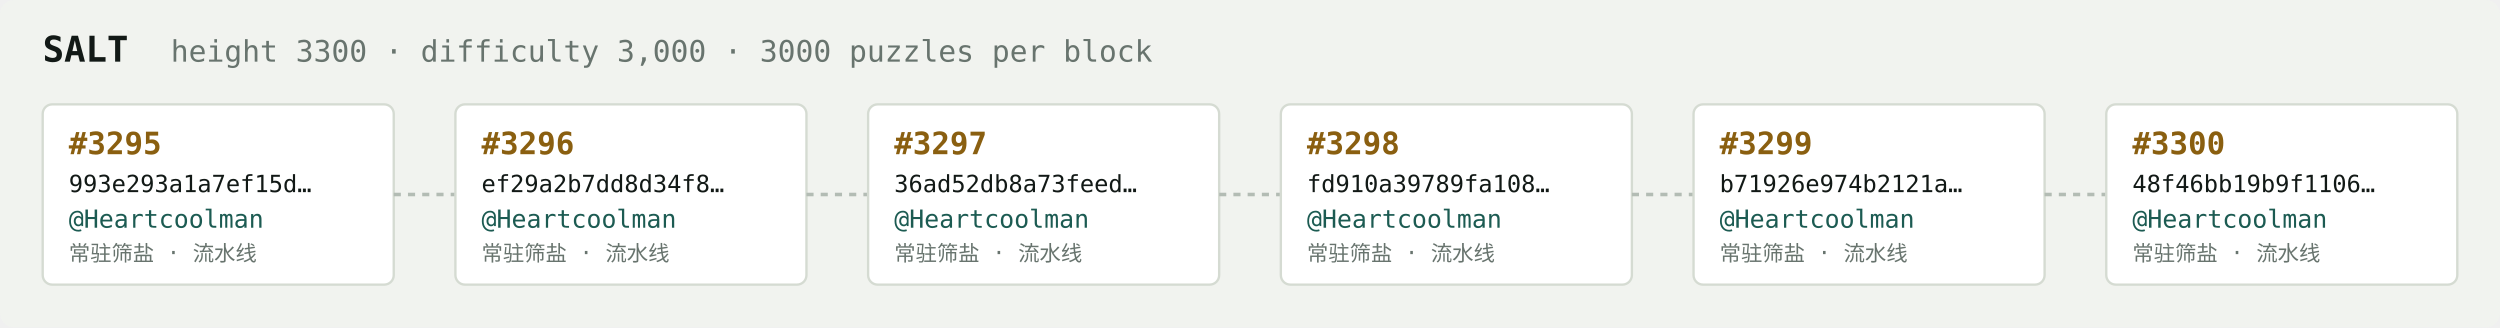
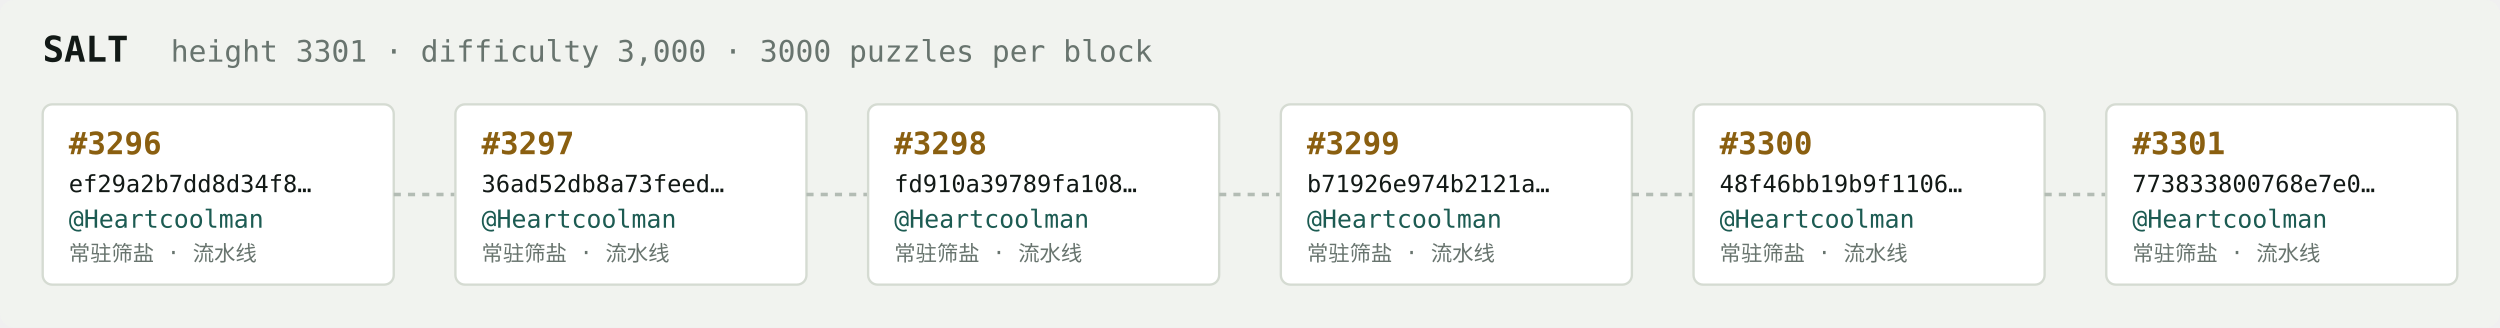
<svg xmlns="http://www.w3.org/2000/svg" width="1054" height="138" viewBox="0 0 1054 138" font-family="ui-monospace,SFMono-Regular,Menlo,monospace">
  <rect fill="#f1f3ef" width="1054" height="138" rx="6" />
  <text x="18" y="26" fill="#121916" font-size="15" font-weight="700">SALT</text>
-   <text x="72" y="26" fill="#68746e" font-size="12.5">height 3300 · difficulty 3,000 · 3000 puzzles per block</text>
+   <text x="72" y="26" fill="#68746e" font-size="12.5">height 3301 · difficulty 3,000 · 3000 puzzles per block</text>
  <rect x="18" y="44" width="148" height="76" rx="4" fill="#ffffff" stroke="#d5dbd2" stroke-width="1" />
-   <text x="29" y="65" fill="#8a5f10" font-size="13" font-weight="700">#3295</text>
-   <text x="29" y="81" fill="#121916" font-size="10">993e293a1a7ef15d…</text>
+   <text x="29" y="65" fill="#8a5f10" font-size="13" font-weight="700">#3296</text>
+   <text x="29" y="81" fill="#121916" font-size="10">ef29a2b7dd8d34f8…</text>
  <text x="29" y="96" fill="#1c5b52" font-size="10.5">@Heartcoolman</text>
  <text x="29" y="110" fill="#68746e" font-size="9">常驻筛盐 · 流水线</text>
  <line x1="166" y1="82.0" x2="192" y2="82.0" stroke="#b3bcb4" stroke-width="1.5" stroke-dasharray="3 3" />
  <rect x="192" y="44" width="148" height="76" rx="4" fill="#ffffff" stroke="#d5dbd2" stroke-width="1" />
-   <text x="203" y="65" fill="#8a5f10" font-size="13" font-weight="700">#3296</text>
-   <text x="203" y="81" fill="#121916" font-size="10">ef29a2b7dd8d34f8…</text>
+   <text x="203" y="65" fill="#8a5f10" font-size="13" font-weight="700">#3297</text>
+   <text x="203" y="81" fill="#121916" font-size="10">36ad52db8a73feed…</text>
  <text x="203" y="96" fill="#1c5b52" font-size="10.5">@Heartcoolman</text>
  <text x="203" y="110" fill="#68746e" font-size="9">常驻筛盐 · 流水线</text>
  <line x1="340" y1="82.0" x2="366" y2="82.0" stroke="#b3bcb4" stroke-width="1.5" stroke-dasharray="3 3" />
  <rect x="366" y="44" width="148" height="76" rx="4" fill="#ffffff" stroke="#d5dbd2" stroke-width="1" />
-   <text x="377" y="65" fill="#8a5f10" font-size="13" font-weight="700">#3297</text>
-   <text x="377" y="81" fill="#121916" font-size="10">36ad52db8a73feed…</text>
+   <text x="377" y="65" fill="#8a5f10" font-size="13" font-weight="700">#3298</text>
+   <text x="377" y="81" fill="#121916" font-size="10">fd910a39789fa108…</text>
  <text x="377" y="96" fill="#1c5b52" font-size="10.5">@Heartcoolman</text>
  <text x="377" y="110" fill="#68746e" font-size="9">常驻筛盐 · 流水线</text>
  <line x1="514" y1="82.0" x2="540" y2="82.0" stroke="#b3bcb4" stroke-width="1.5" stroke-dasharray="3 3" />
  <rect x="540" y="44" width="148" height="76" rx="4" fill="#ffffff" stroke="#d5dbd2" stroke-width="1" />
-   <text x="551" y="65" fill="#8a5f10" font-size="13" font-weight="700">#3298</text>
-   <text x="551" y="81" fill="#121916" font-size="10">fd910a39789fa108…</text>
+   <text x="551" y="65" fill="#8a5f10" font-size="13" font-weight="700">#3299</text>
+   <text x="551" y="81" fill="#121916" font-size="10">b71926e974b2121a…</text>
  <text x="551" y="96" fill="#1c5b52" font-size="10.5">@Heartcoolman</text>
  <text x="551" y="110" fill="#68746e" font-size="9">常驻筛盐 · 流水线</text>
  <line x1="688" y1="82.0" x2="714" y2="82.0" stroke="#b3bcb4" stroke-width="1.5" stroke-dasharray="3 3" />
  <rect x="714" y="44" width="148" height="76" rx="4" fill="#ffffff" stroke="#d5dbd2" stroke-width="1" />
-   <text x="725" y="65" fill="#8a5f10" font-size="13" font-weight="700">#3299</text>
-   <text x="725" y="81" fill="#121916" font-size="10">b71926e974b2121a…</text>
+   <text x="725" y="65" fill="#8a5f10" font-size="13" font-weight="700">#3300</text>
+   <text x="725" y="81" fill="#121916" font-size="10">48f46bb19b9f1106…</text>
  <text x="725" y="96" fill="#1c5b52" font-size="10.5">@Heartcoolman</text>
  <text x="725" y="110" fill="#68746e" font-size="9">常驻筛盐 · 流水线</text>
  <line x1="862" y1="82.0" x2="888" y2="82.0" stroke="#b3bcb4" stroke-width="1.5" stroke-dasharray="3 3" />
  <rect x="888" y="44" width="148" height="76" rx="4" fill="#ffffff" stroke="#d5dbd2" stroke-width="1" />
-   <text x="899" y="65" fill="#8a5f10" font-size="13" font-weight="700">#3300</text>
-   <text x="899" y="81" fill="#121916" font-size="10">48f46bb19b9f1106…</text>
+   <text x="899" y="65" fill="#8a5f10" font-size="13" font-weight="700">#3301</text>
+   <text x="899" y="81" fill="#121916" font-size="10">773833800768e7e0…</text>
  <text x="899" y="96" fill="#1c5b52" font-size="10.5">@Heartcoolman</text>
  <text x="899" y="110" fill="#68746e" font-size="9">常驻筛盐 · 流水线</text>
</svg>
